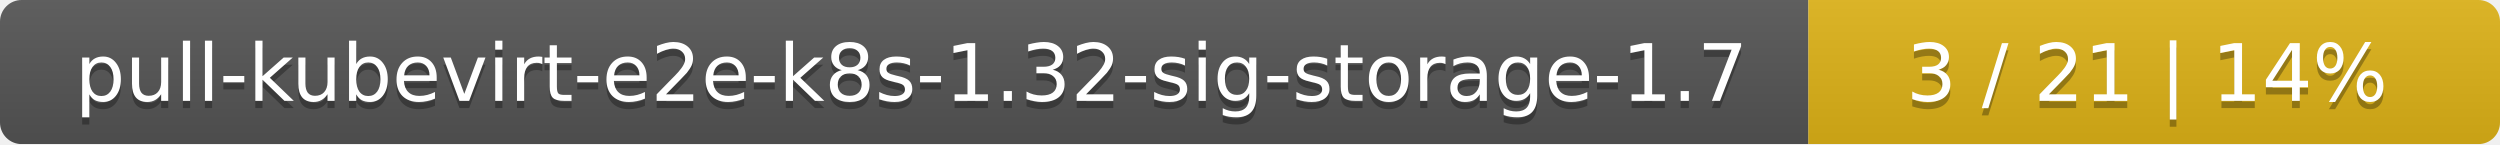
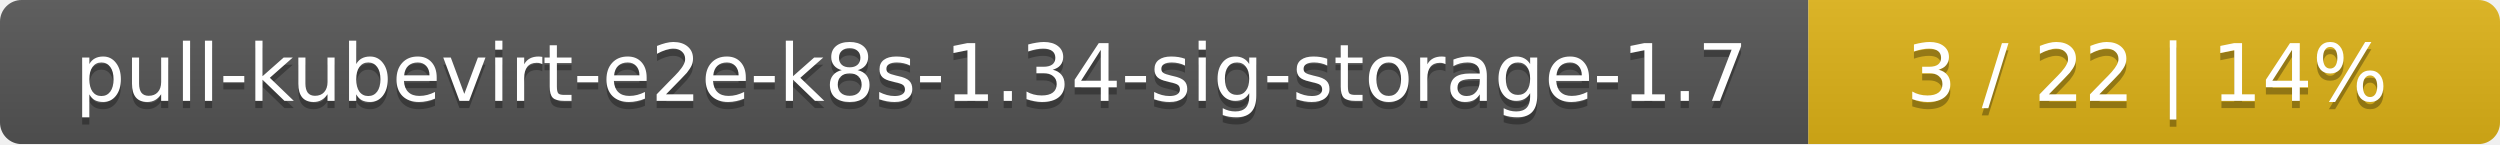
<svg xmlns="http://www.w3.org/2000/svg" width="347" height="20">
  <linearGradient id="smooth" x2="0" y2="100%">
    <stop offset="0" stop-color="#bbb" stop-opacity=".1" />
    <stop offset="1" stop-opacity=".1" />
  </linearGradient>
  <mask id="round">
    <rect width="347" height="20" rx="3" fill="#fff" />
  </mask>
  <g mask="url(#round)">
    <rect width="251" height="20" fill="#555" />
    <rect x="251" width="96" height="20" fill="#dfb317" />
    <rect width="347" height="20" fill="url(#smooth)" />
  </g>
  <g fill="#fff" text-anchor="middle" font-family="DejaVu Sans,Verdana,Geneva,sans-serif" font-size="11">
-     <text x="126.5" y="15" fill="#010101" fill-opacity=".3">pull-kubevirt-e2e-k8s-1.32-sig-storage-1.7</text>
-     <text x="126.5" y="14">pull-kubevirt-e2e-k8s-1.32-sig-storage-1.7</text>
-     <text x="298" y="15" fill="#010101" fill-opacity=".3">3 / 21    |    14%</text>
-     <text x="298" y="14">3 / 21    |    14%</text>
+     <text x="126.5" y="15" fill="#010101" fill-opacity=".3">pull-kubevirt-e2e-k8s-1.34-sig-storage-1.7</text>
+     <text x="126.5" y="14">pull-kubevirt-e2e-k8s-1.34-sig-storage-1.7</text>
+     <text x="298" y="15" fill="#010101" fill-opacity=".3">3 / 22    |    14%</text>
+     <text x="298" y="14">3 / 22    |    14%</text>
  </g>
</svg>
